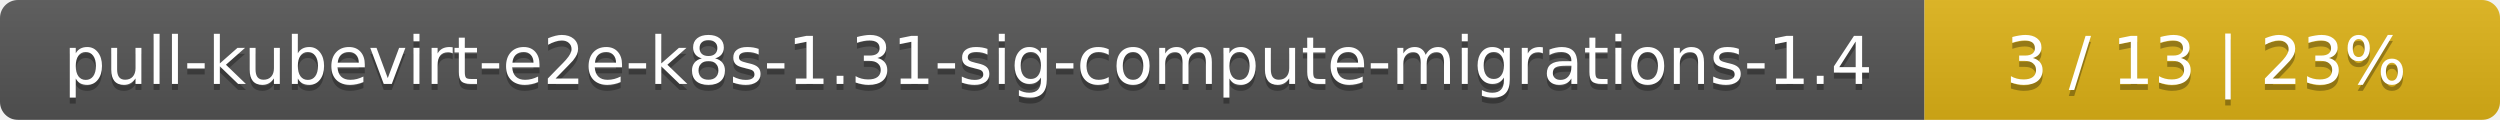
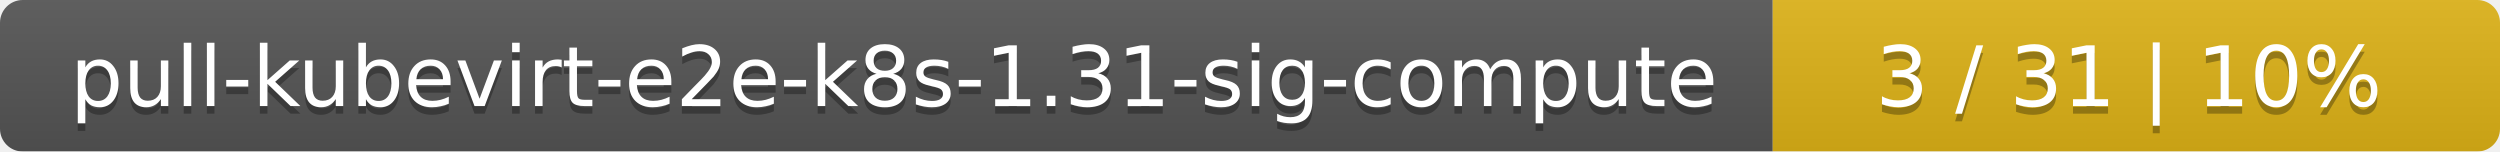
- <svg xmlns="http://www.w3.org/2000/svg" width="417" height="20">
+ <svg xmlns="http://www.w3.org/2000/svg" width="330" height="20">
  <linearGradient id="smooth" x2="0" y2="100%">
    <stop offset="0" stop-color="#bbb" stop-opacity=".1" />
    <stop offset="1" stop-opacity=".1" />
  </linearGradient>
  <mask id="round">
-     <rect width="417" height="20" rx="3" fill="#fff" />
+     <rect width="330" height="20" rx="3" fill="#fff" />
  </mask>
  <g mask="url(#round)">
-     <rect width="321" height="20" fill="#555" />
-     <rect x="321" width="96" height="20" fill="#dfb317" />
-     <rect width="417" height="20" fill="url(#smooth)" />
+     <rect width="234" height="20" fill="#555" />
+     <rect x="234" width="96" height="20" fill="#dfb317" />
+     <rect width="330" height="20" fill="url(#smooth)" />
  </g>
  <g fill="#fff" text-anchor="middle" font-family="DejaVu Sans,Verdana,Geneva,sans-serif" font-size="11">
-     <text x="161.5" y="15" fill="#010101" fill-opacity=".3">pull-kubevirt-e2e-k8s-1.31-sig-compute-migrations-1.4</text>
-     <text x="161.5" y="14">pull-kubevirt-e2e-k8s-1.31-sig-compute-migrations-1.4</text>
-     <text x="368" y="15" fill="#010101" fill-opacity=".3">3 / 13    |    23%</text>
-     <text x="368" y="14">3 / 13    |    23%</text>
+     <text x="118" y="15" fill="#010101" fill-opacity=".3">pull-kubevirt-e2e-k8s-1.31-sig-compute</text>
+     <text x="118" y="14">pull-kubevirt-e2e-k8s-1.31-sig-compute</text>
+     <text x="281" y="15" fill="#010101" fill-opacity=".3">3 / 31    |    10%</text>
+     <text x="281" y="14">3 / 31    |    10%</text>
  </g>
</svg>
